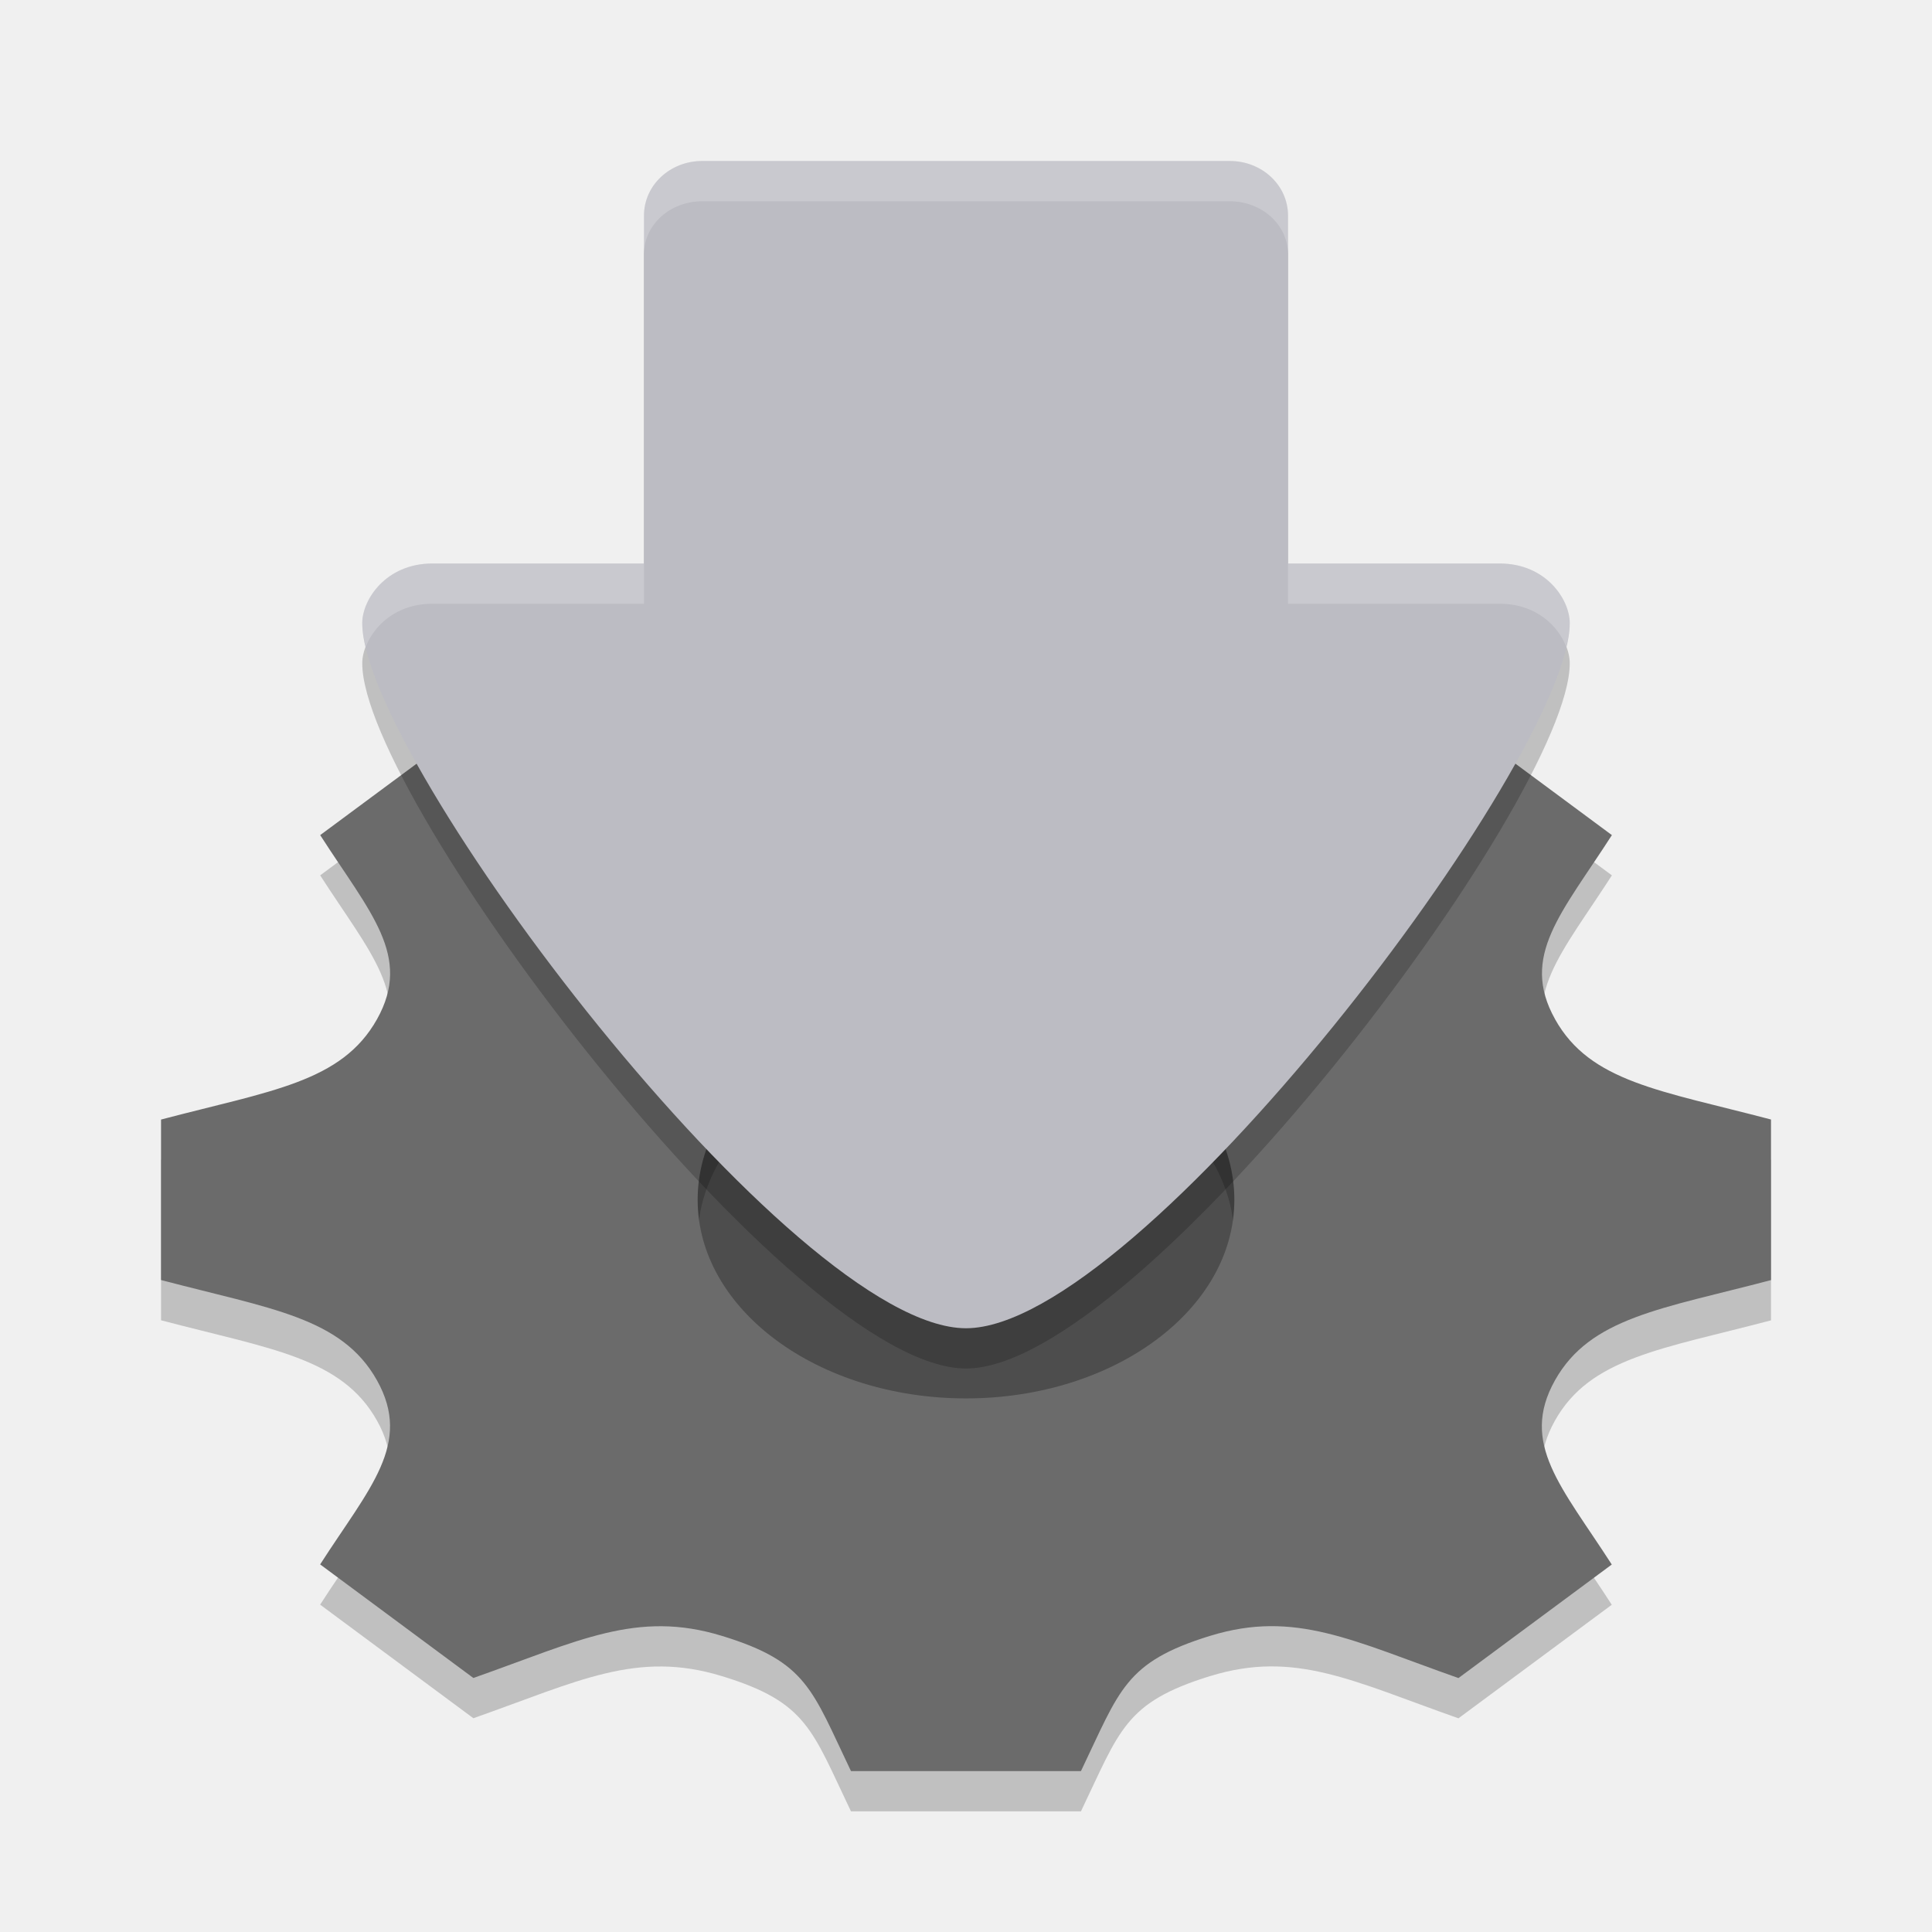
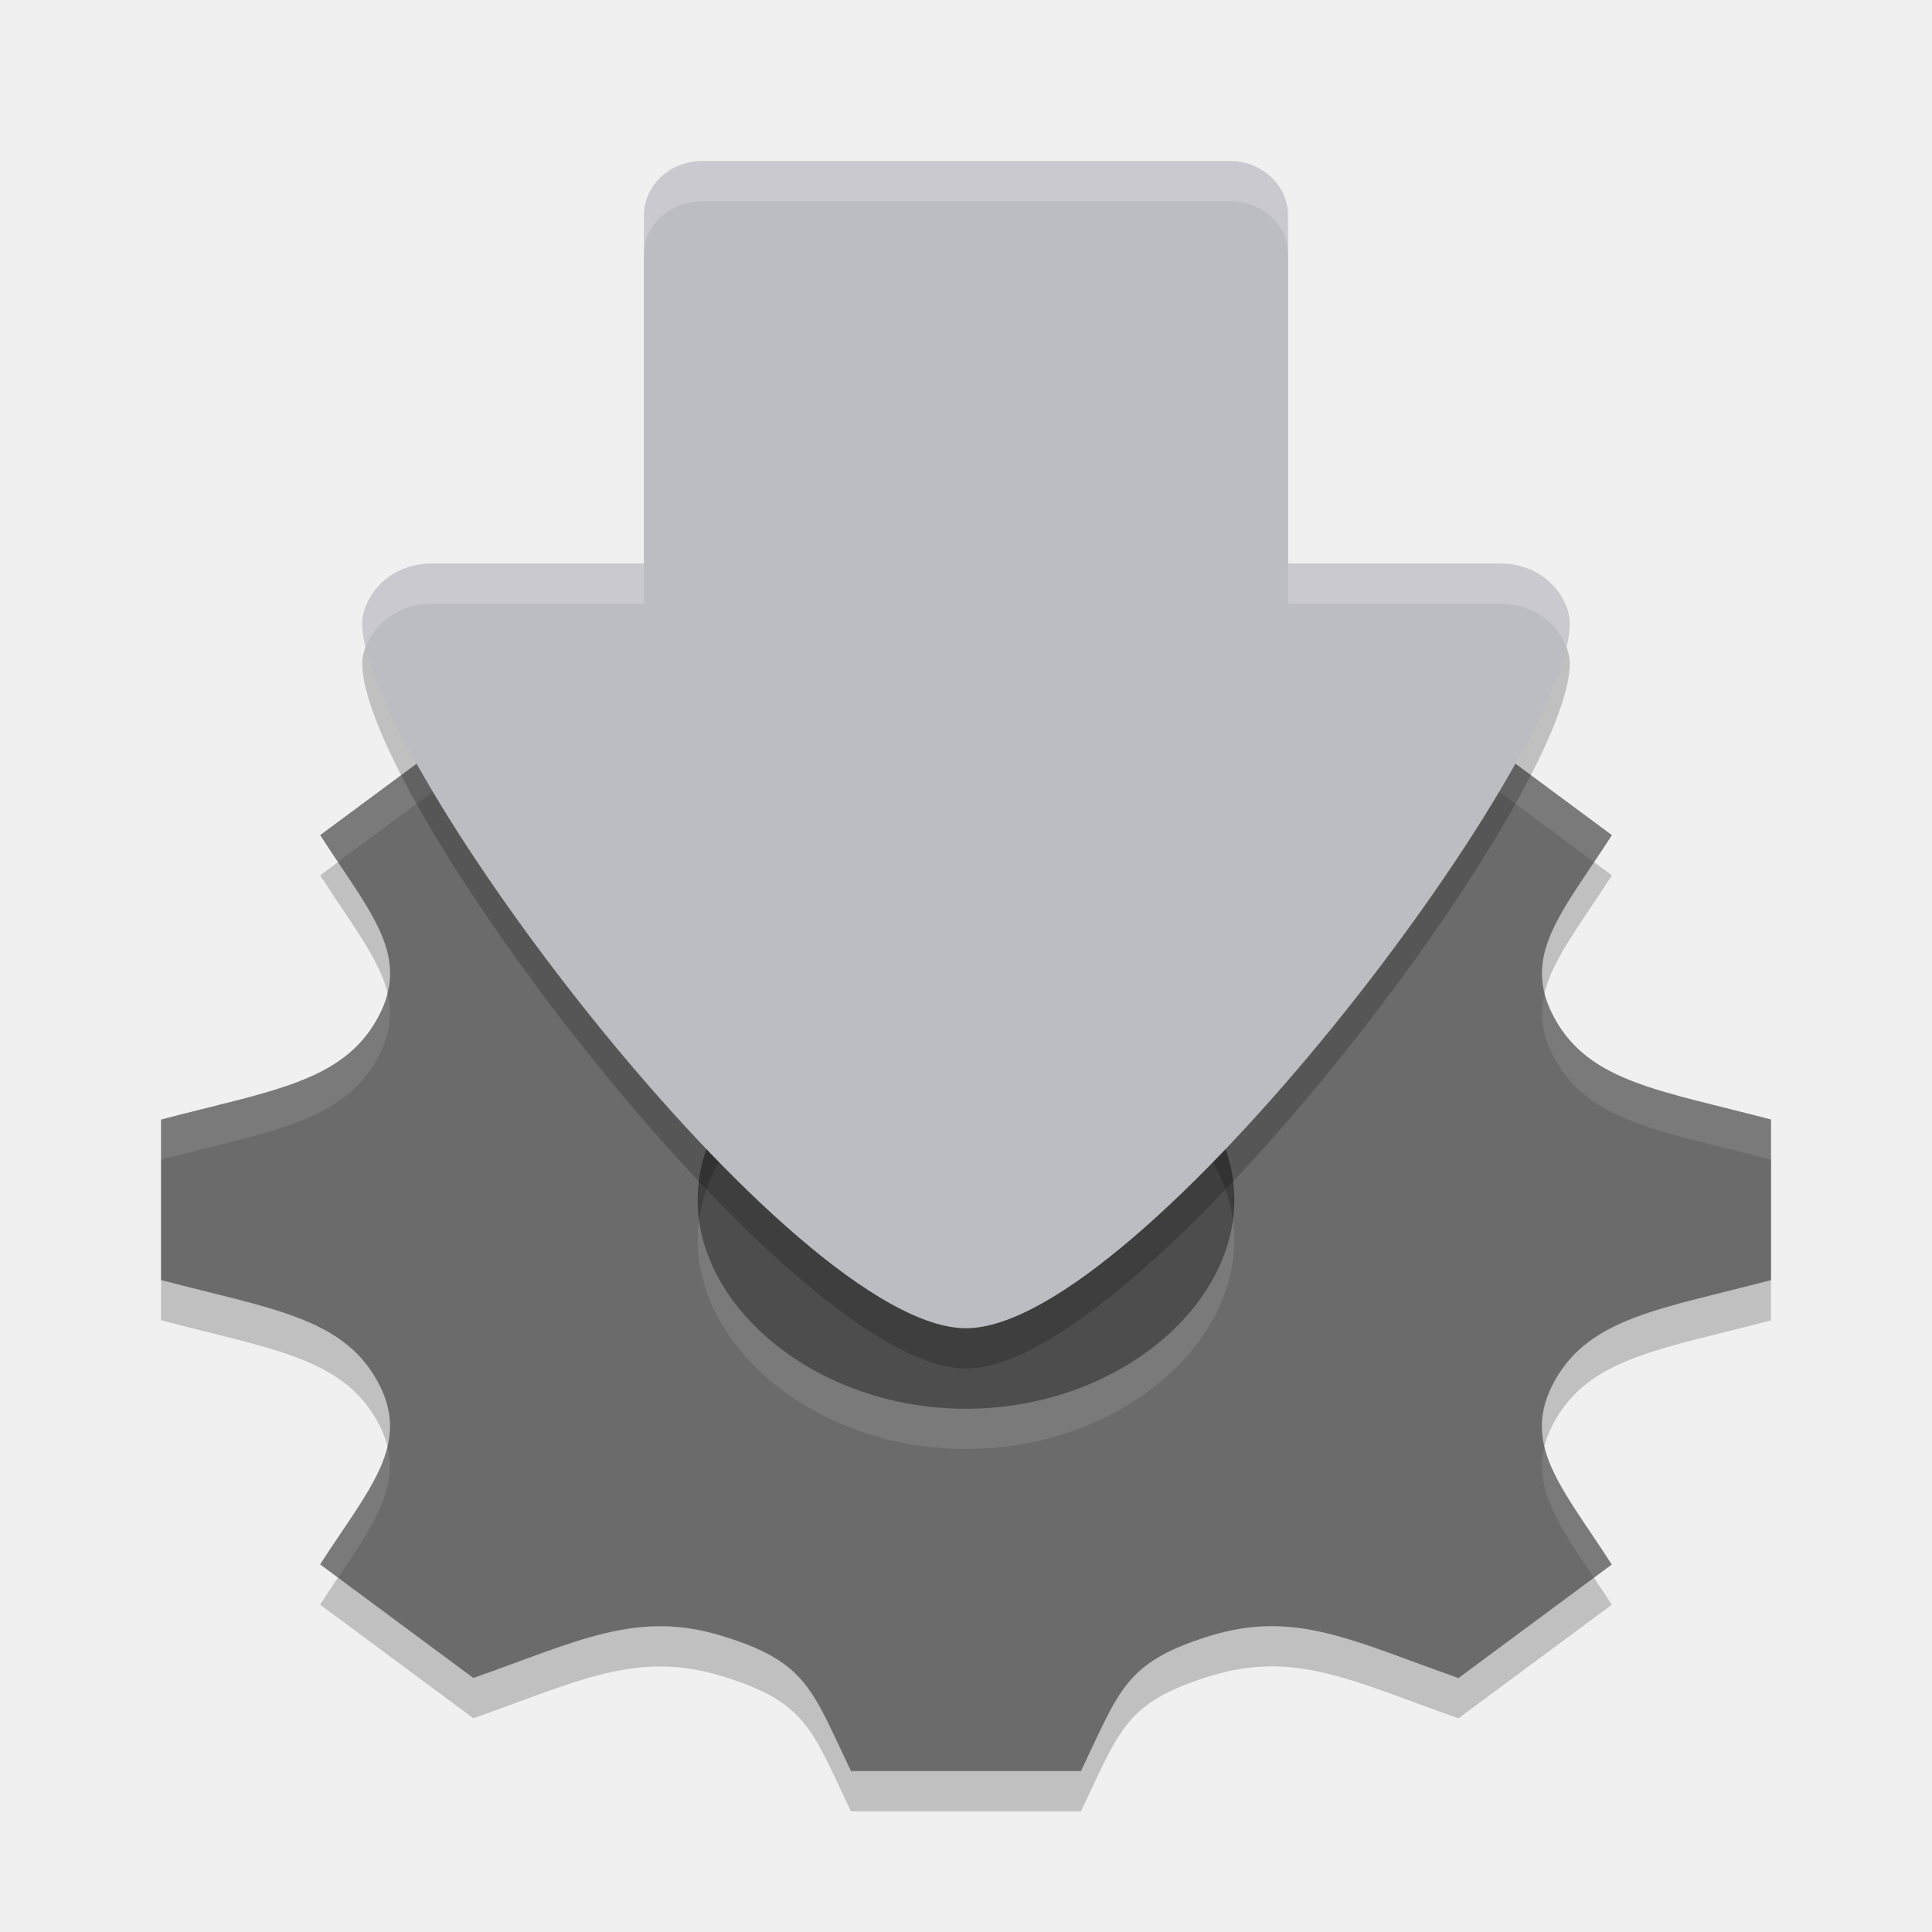
<svg xmlns="http://www.w3.org/2000/svg" width="48" height="48" version="1.1">
-   <g>
-     <path d="m24.447 24.611c-3.968 0-7.185 2.405-7.185 5.372 0 2.966 3.217 5.372 7.185 5.372s7.185-2.406 7.185-5.372c0-2.967-3.217-5.372-7.185-5.372z" style="fill:#4d4d4d" />
-     <path d="m44 32.801v-3.987c-2.751-0.724-4.491-0.928-5.365-2.492v-0.001c-0.878-1.568 0.167-2.633 1.412-4.573l-3.808-2.82c-2.602 0.916-4.056 1.697-6.178 1.045h-0.001c-2.116-0.649-2.393-1.945-3.365-3.972h-5.388c-0.969 2.017-1.248 3.321-3.365 3.972h-0.001c-2.119 0.652-3.553-0.121-6.178-1.045l-3.808 2.82c1.242 1.935 2.291 3.003 1.412 4.574-0.879 1.569-2.641 1.775-5.366 2.493v3.987c2.72 0.716 4.486 0.924 5.365 2.492 0.884 1.582-0.19 2.672-1.412 4.573l0.52 0.386 3.287 2.436c2.604-0.917 4.057-1.697 6.178-1.045h0.001c2.117 0.649 2.231 1.334 3.202 3.358h5.714c0.969-2.018 1.086-2.706 3.215-3.362h0.002c2.102-0.646 3.533 0.125 6.162 1.051l3.809-2.821c-1.241-1.929-2.291-3.002-1.413-4.573 0.878-1.568 2.647-1.776 5.368-2.493zm-20 2.942c-3.682 0-6.667-2.211-6.667-4.936 0-2.727 2.985-4.936 6.667-4.936s6.667 2.21 6.667 4.936c0 2.725-2.984 4.936-6.667 4.936z" style="opacity:.2" />
-     <path d="m44 31.801v-3.987c-2.751-0.724-4.491-0.928-5.365-2.492v-0.001c-0.878-1.568 0.167-2.633 1.412-4.573l-3.808-2.82c-2.602 0.916-4.056 1.697-6.178 1.045h-0.001c-2.116-0.649-2.393-1.945-3.365-3.972h-5.388c-0.969 2.017-1.248 3.321-3.365 3.972h-0.001c-2.119 0.652-3.553-0.121-6.178-1.045l-3.808 2.82c1.242 1.935 2.291 3.003 1.412 4.574-0.879 1.569-2.641 1.775-5.366 2.493v3.987c2.72 0.716 4.486 0.924 5.365 2.492 0.884 1.582-0.19 2.672-1.412 4.573l0.52 0.386 3.287 2.436c2.604-0.917 4.057-1.697 6.178-1.045h0.001c2.117 0.649 2.231 1.334 3.202 3.358h5.714c0.969-2.018 1.086-2.706 3.215-3.362h0.002c2.102-0.646 3.533 0.125 6.162 1.051l3.809-2.821c-1.241-1.929-2.291-3.002-1.413-4.573 0.878-1.568 2.647-1.776 5.368-2.493zm-20 2.942c-3.682 0-6.667-2.211-6.667-4.936 0-2.727 2.985-4.936 6.667-4.936s6.667 2.21 6.667 4.936c0 2.725-2.984 4.936-6.667 4.936z" style="fill:#6b6b6b" />
-     <path d="M 17.445,5 C 16.644,5 16,5.587 16,6.314 V 15.715 H 32 V 6.314 C 32,5.587 31.356,5 30.555,5 Z M 10.744,15 C 9.585,15 9,15.901 9,16.48 9,19.865 19.692,34 24,34 28.308,34 39,19.865 39,16.48 39,15.901 38.417,15 37.258,15 H 32 v 0.715 H 16 V 15 Z" style="opacity:.2;stop-color:#000000" />
-     <path d="M 17.445,4 C 16.644,4 16,4.602 16,5.349 V 15 H 32 V 5.349 C 32,4.602 31.356,4 30.555,4 Z M 10.744,14 C 9.585,14 9,14.901 9,15.48 9,18.865 19.692,33 24,33 28.308,33 39,18.865 39,15.48 39,14.901 38.417,14 37.258,14 H 32 v 0.715 H 16 V 14 Z" style="fill:#bcbcc3;stop-color:#000000" />
-     <path d="m17.445 4c-0.801 0-1.445 0.587-1.445 1.314v1c0-0.728 0.644-1.314 1.445-1.314h13.109c0.801 0 1.445 0.587 1.445 1.314v-1c0-0.728-0.644-1.314-1.445-1.314h-13.109zm-6.701 10c-1.159 0-1.744 0.901-1.744 1.48 0 0.17 0.034 0.373 0.086 0.594 0.197-0.519 0.748-1.074 1.658-1.074h5.256v-1h-5.256zm21.256 0v1h5.258c0.911 0 1.46 0.555 1.656 1.074 0.052-0.221 0.086-0.424 0.086-0.594 0-0.579-0.583-1.48-1.742-1.48h-5.258z" style="fill:#ffffff;opacity:.2;stop-color:#000000" />
-   </g>
+   <path d="m24.447 24.611c-3.968 0-7.185 2.405-7.185 5.372 0 2.966 3.217 5.372 7.185 5.372s7.185-2.406 7.185-5.372c0-2.967-3.217-5.372-7.185-5.372z" style="fill:#4d4d4d" />
+   <path d="m44 32.801v-3.987c-2.751-0.724-4.491-0.928-5.365-2.492v-0.001c-0.878-1.568 0.167-2.633 1.412-4.573l-3.808-2.82c-2.602 0.916-4.056 1.697-6.178 1.045h-0.001c-2.116-0.649-2.393-1.945-3.365-3.972h-5.388c-0.969 2.017-1.248 3.321-3.365 3.972h-0.001c-2.119 0.652-3.553-0.121-6.178-1.045l-3.808 2.82c1.242 1.935 2.291 3.003 1.412 4.574-0.879 1.569-2.641 1.775-5.366 2.493v3.987c2.72 0.716 4.486 0.924 5.365 2.492 0.884 1.582-0.19 2.672-1.412 4.573l0.52 0.386 3.287 2.436c2.604-0.917 4.057-1.697 6.178-1.045h0.001c2.117 0.649 2.231 1.334 3.202 3.358h5.714c0.969-2.018 1.086-2.706 3.215-3.362h0.002c2.102-0.646 3.533 0.125 6.162 1.051l3.809-2.821c-1.241-1.929-2.291-3.002-1.413-4.573 0.878-1.568 2.647-1.776 5.368-2.493zm-20 2.942c-3.682 0-6.667-2.211-6.667-4.936 0-2.727 2.985-4.936 6.667-4.936s6.667 2.21 6.667 4.936c0 2.725-2.984 4.936-6.667 4.936z" style="opacity:.2" />
+   <path d="m44 31.801v-3.987c-2.751-0.724-4.491-0.928-5.365-2.492v-0.001c-0.878-1.568 0.167-2.633 1.412-4.573l-3.808-2.82c-2.602 0.916-4.056 1.697-6.178 1.045h-0.001c-2.116-0.649-2.393-1.945-3.365-3.972h-5.388c-0.969 2.017-1.248 3.321-3.365 3.972h-0.001c-2.119 0.652-3.553-0.121-6.178-1.045l-3.808 2.82c1.242 1.935 2.291 3.003 1.412 4.574-0.879 1.569-2.641 1.775-5.366 2.493v3.987c2.72 0.716 4.486 0.924 5.365 2.492 0.884 1.582-0.19 2.672-1.412 4.573l0.52 0.386 3.287 2.436c2.604-0.917 4.057-1.697 6.178-1.045h0.001c2.117 0.649 2.231 1.334 3.202 3.358h5.714c0.969-2.018 1.086-2.706 3.215-3.362h0.002c2.102-0.646 3.533 0.125 6.162 1.051l3.809-2.821c-1.241-1.929-2.291-3.002-1.413-4.573 0.878-1.568 2.647-1.776 5.368-2.493zm-20 3.199c-3.682 0-6.667-2.468-6.667-5.193 0-2.727 2.985-4.936 6.667-4.936s6.667 2.21 6.667 4.936c0 2.725-2.984 5.193-6.667 5.193z" style="fill:#6b6b6b" />
+   <path d="m21.307 15c-0.969 2.017-1.248 3.322-3.365 3.973h-2e-3c-2.119 0.652-3.552-0.123-6.178-1.047l-3.809 2.82c0.159 0.247 0.296 0.448 0.445 0.67l3.363-2.49c2.626 0.924 4.059 1.699 6.178 1.047h2e-3c2.117-0.651 2.396-1.956 3.365-3.973h5.387c0.972 2.027 1.25 3.323 3.365 3.973h2e-3c2.123 0.652 3.575-0.131 6.178-1.047l3.365 2.492c0.149-0.222 0.284-0.424 0.443-0.672l-3.809-2.82c-2.602 0.916-4.055 1.699-6.178 1.047h-2e-3c-2.116-0.649-2.393-1.946-3.365-3.973zm-11.682 9.67c-0.052 0.209-0.133 0.424-0.26 0.65-0.879 1.569-2.64 1.774-5.365 2.492v1c2.725-0.718 4.486-0.923 5.365-2.492 0.335-0.598 0.388-1.123 0.26-1.65zm28.75 2e-3c-0.128 0.527-0.074 1.052 0.26 1.648v2e-3c0.875 1.563 2.614 1.766 5.365 2.49v-1c-2.751-0.724-4.49-0.927-5.365-2.49v-2e-3c-0.126-0.225-0.208-0.44-0.26-0.648zm-21.008 5.639c-0.022 0.163-0.033 0.328-0.033 0.496-4e-6 2.725 2.984 5.193 6.666 5.193s6.666-2.468 6.666-5.193c0-0.168-0.011-0.333-0.033-0.496-0.341 2.488-3.181 4.689-6.633 4.689-3.452 0-6.291-2.201-6.633-4.689zm-7.74 5.633c-0.209 0.869-0.913 1.738-1.674 2.922l0.445 0.33c0.839-1.247 1.491-2.184 1.229-3.252zm28.744 0c-0.263 1.061 0.381 1.993 1.229 3.254l0.445-0.33c-0.77-1.197-1.465-2.063-1.674-2.924z" style="fill:#ffffff;opacity:.1" />
+   <path d="M 17.445,5 C 16.644,5 16,5.587 16,6.314 V 15.715 H 32 V 6.314 C 32,5.587 31.356,5 30.555,5 Z M 10.744,15 C 9.585,15 9,15.901 9,16.48 9,19.865 19.692,34 24,34 28.308,34 39,19.865 39,16.48 39,15.901 38.417,15 37.258,15 H 32 v 0.715 H 16 V 15 Z" style="opacity:.2;stop-color:#000000" />
+   <path d="M 17.445,4 C 16.644,4 16,4.602 16,5.349 V 15 H 32 V 5.349 C 32,4.602 31.356,4 30.555,4 Z M 10.744,14 C 9.585,14 9,14.901 9,15.48 9,18.865 19.692,33 24,33 28.308,33 39,18.865 39,15.48 39,14.901 38.417,14 37.258,14 H 32 v 0.715 H 16 V 14 Z" style="fill:#bcbcc3;stop-color:#000000" />
+   <path d="M 17.445,4 C 16.644,4 16,4.587 16,5.314 v 1 C 16,5.587 16.644,5 17.445,5 H 30.555 C 31.356,5 32,5.587 32,6.314 v -1 C 32,4.587 31.356,4 30.555,4 Z M 10.744,14 C 9.585,14 9,14.901 9,15.48 9,15.65 9.034,15.853 9.086,16.074 9.283,15.555 9.834,15 10.744,15 H 16 V 14 Z M 32,14 v 1 h 5.258 c 0.911,0 1.46,0.555 1.656,1.074 C 38.966,15.853 39,15.65 39,15.48 39,14.901 38.417,14 37.258,14 Z" style="fill:#ffffff;opacity:.2;stop-color:#000000" />
</svg>
